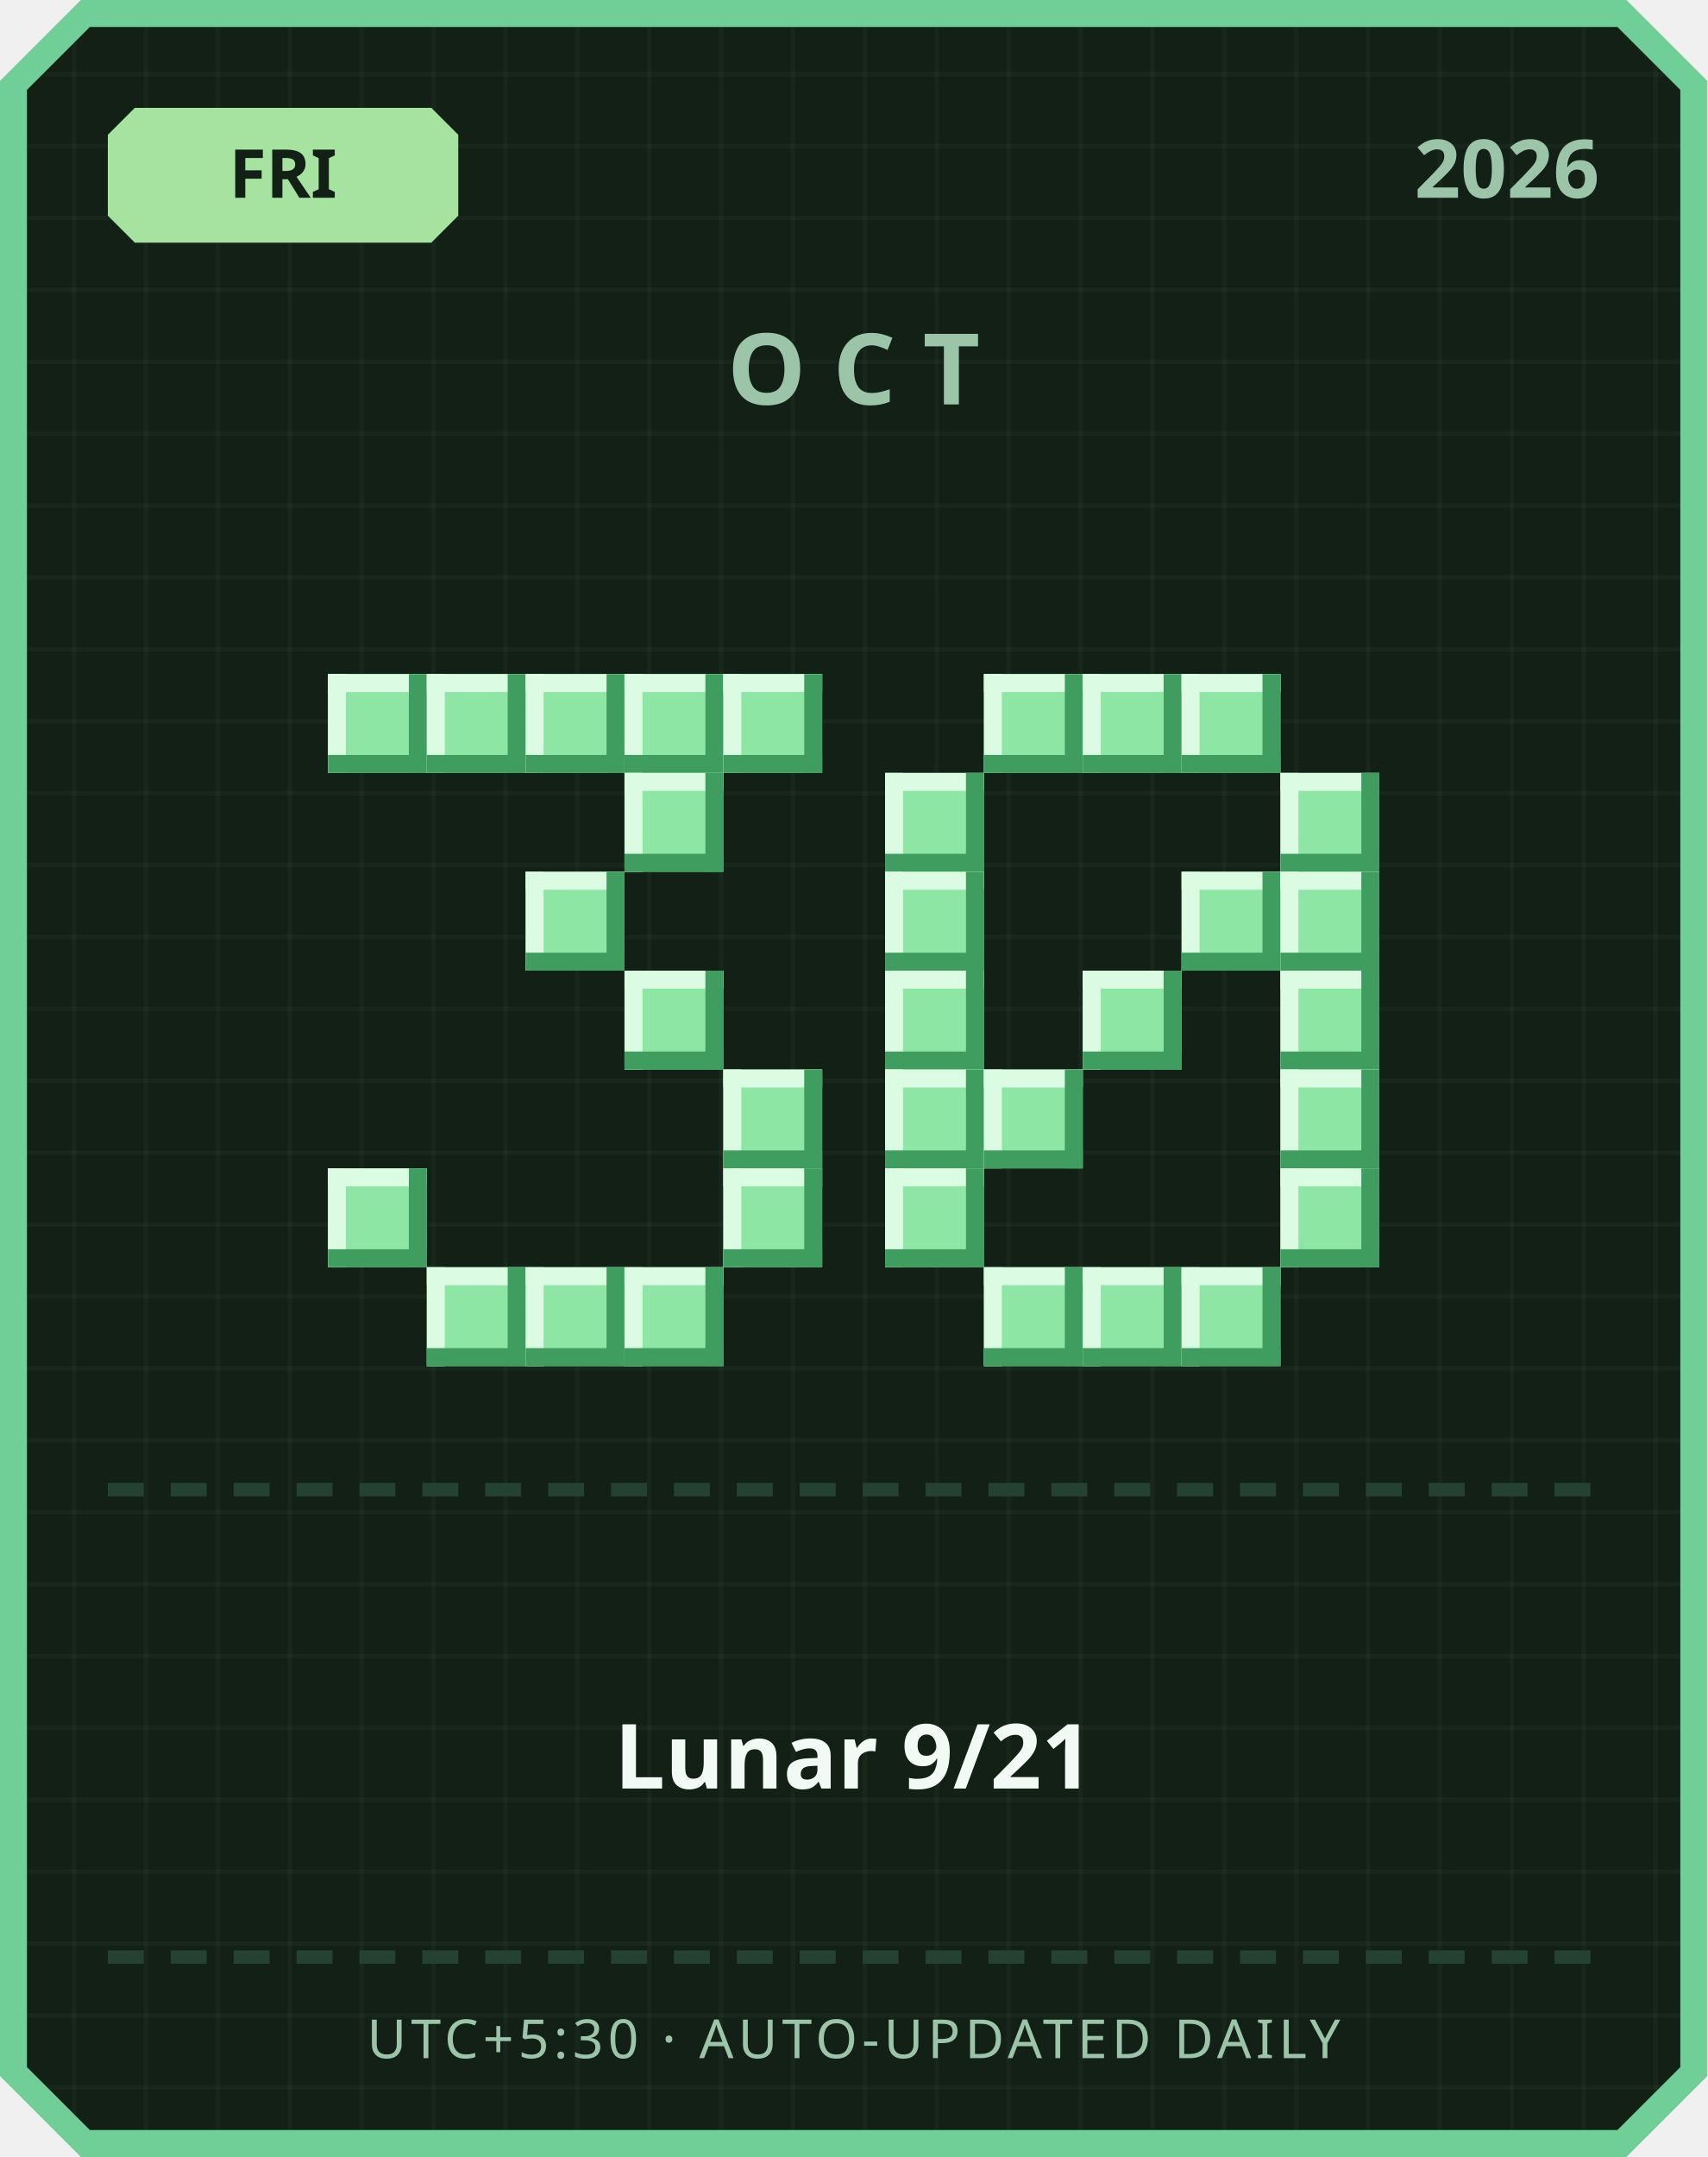
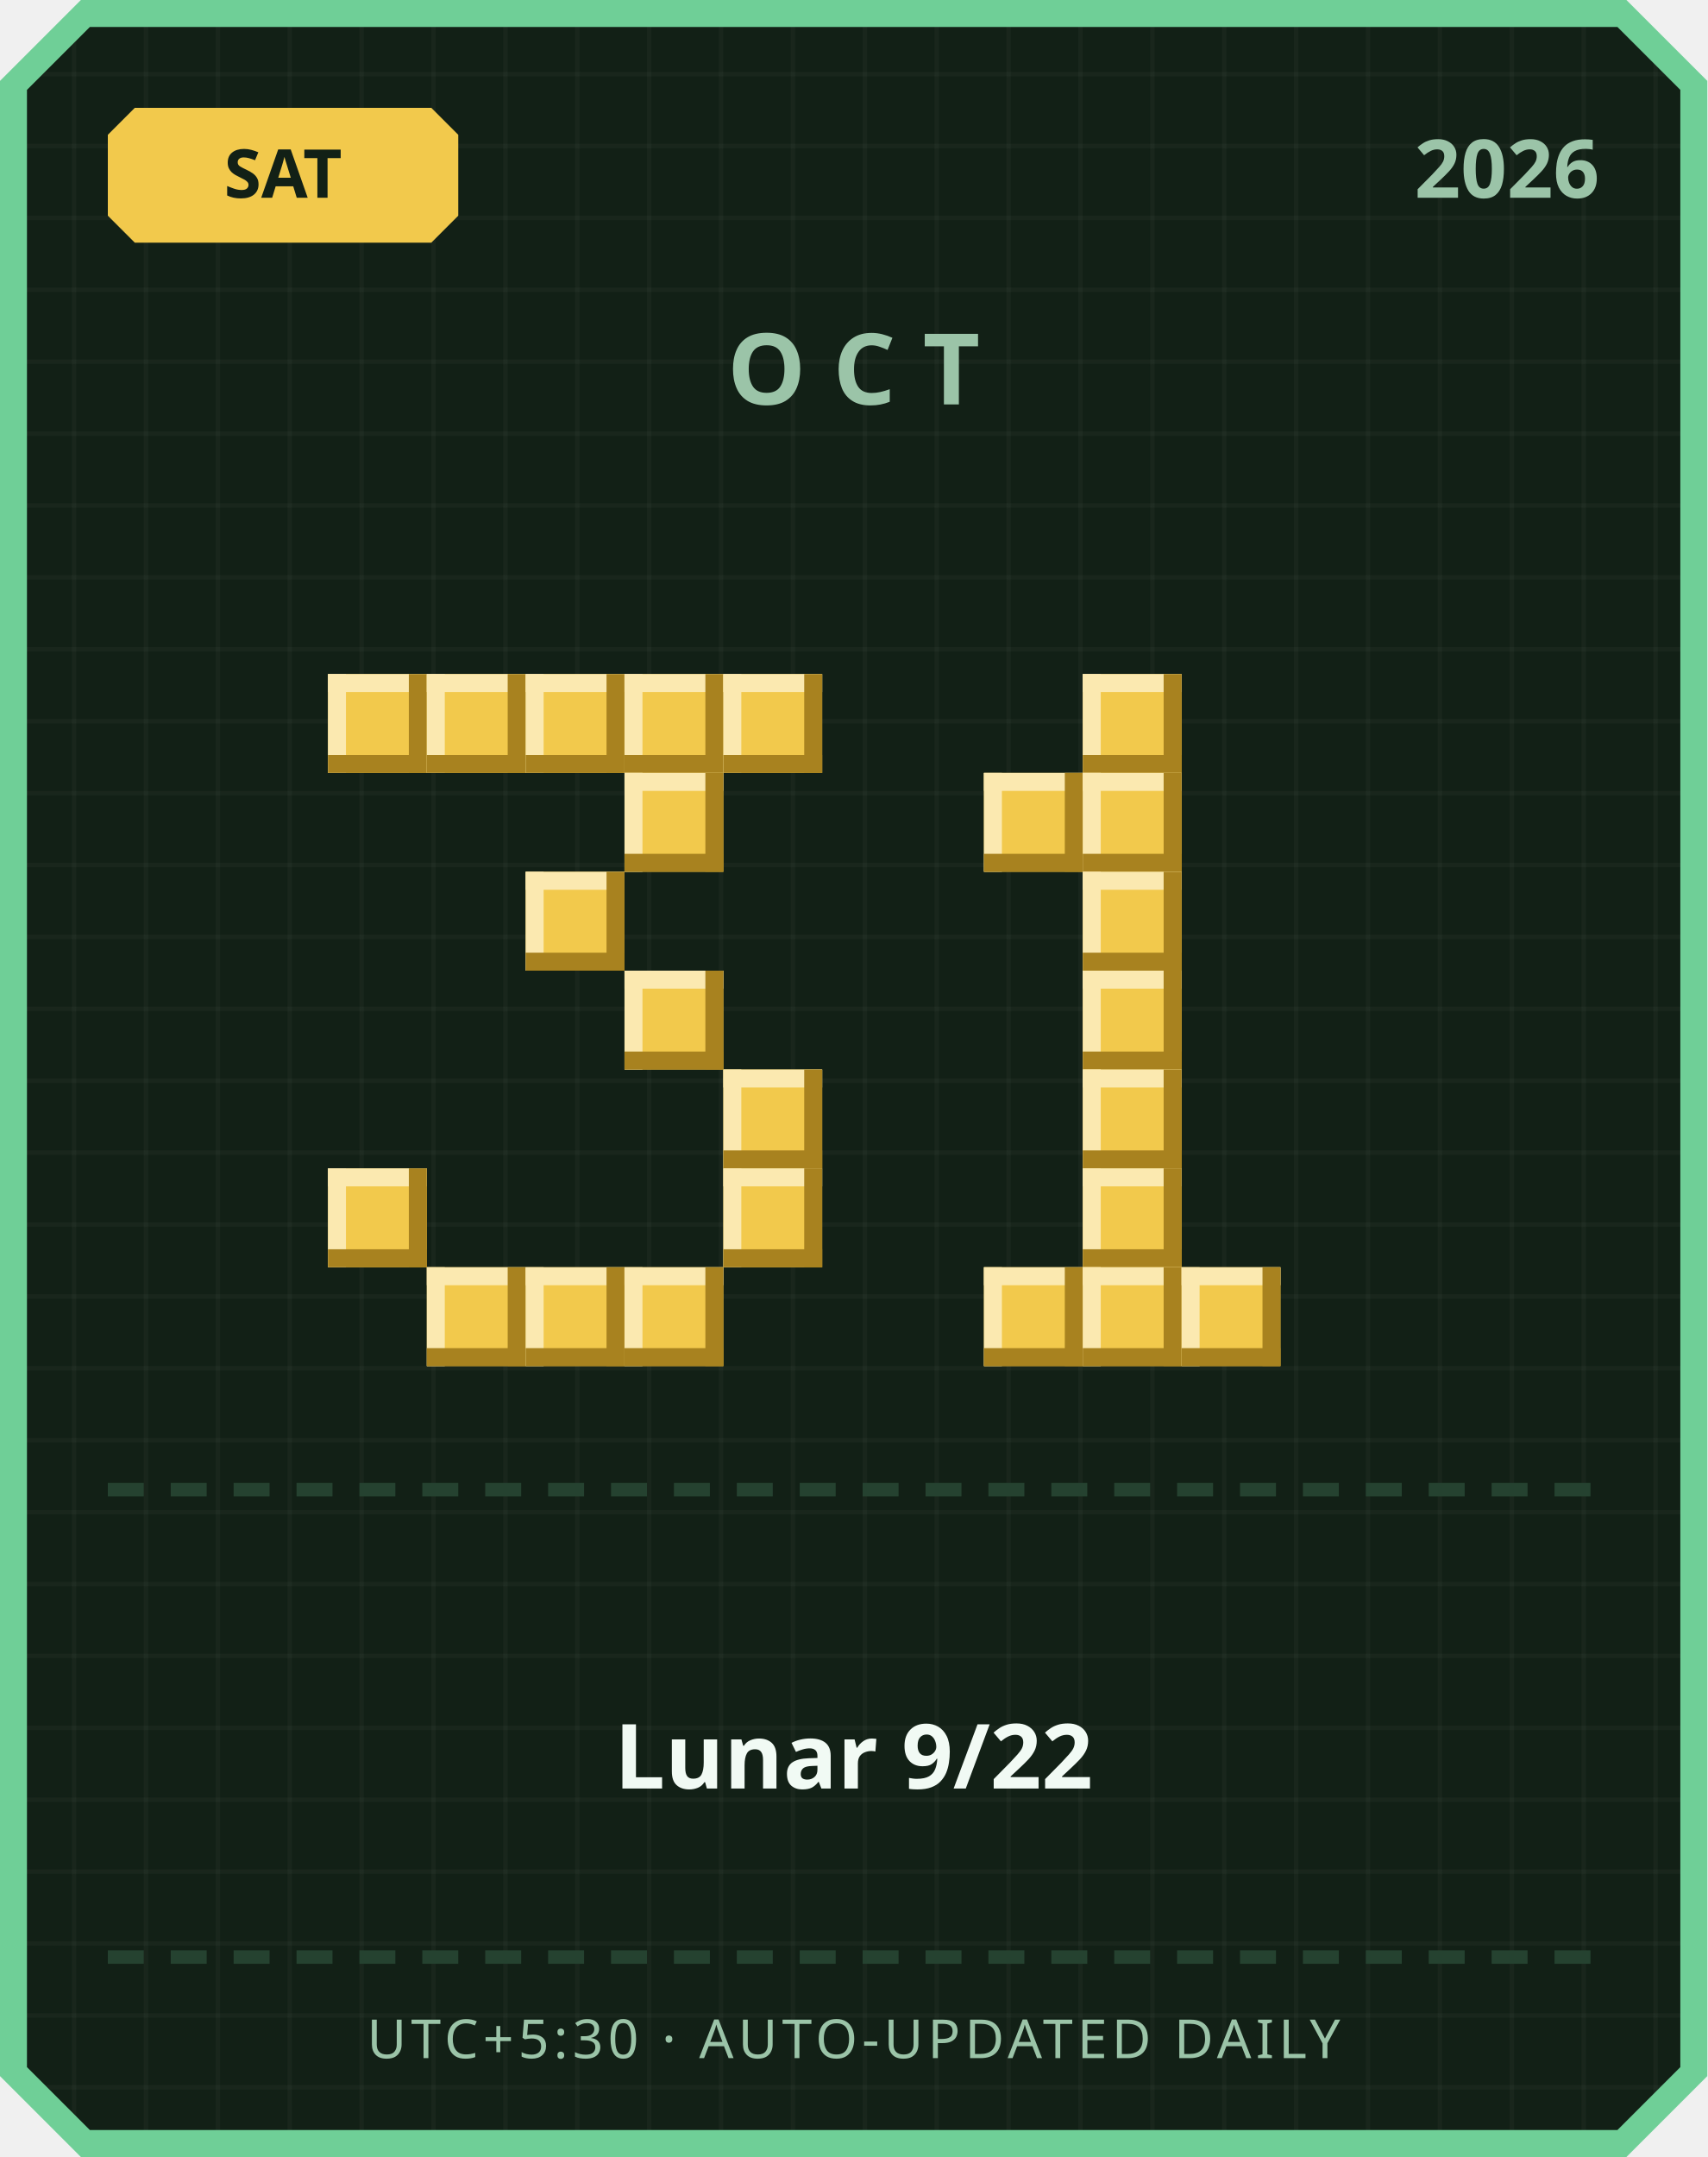
<svg xmlns="http://www.w3.org/2000/svg" width="380" height="480" viewBox="0 0 380 480">
  <defs>
    <pattern id="grid" width="16" height="16" patternUnits="userSpaceOnUse">
      <rect width="16" height="16" fill="#122016" />
      <rect width="1" height="16" fill="#ffffff" opacity="0.03" />
      <rect width="16" height="1" fill="#ffffff" opacity="0.03" />
    </pattern>
  </defs>
  <path d="M 18,0 L 362,0 L 380,18 L 380,462 L 362,480 L 18,480 L 0,462 L 0,18 Z" fill="#6fcf97" />
  <path d="M 20,6 L 360,6 L 374,20 L 374,460 L 360,474 L 20,474 L 6,460 L 6,20 Z" fill="url(#grid)" />
-   <path d="M 30,24 L 96,24 L 102,30 L 102,48 L 96,54 L 30,54 L 24,48 L 24,30 Z" fill="#a6e3a1" />
-   <text x="63" y="44" text-anchor="middle" font-family="'Segoe UI', sans-serif" font-size="15" font-weight="700" fill="#122016">FRI</text>
+   <path d="M 30,24 L 96,24 L 102,30 L 102,48 L 96,54 L 30,54 L 24,48 L 24,30 Z" fill="#f2c94c" />
+   <text x="63" y="44" text-anchor="middle" font-family="'Segoe UI', sans-serif" font-size="15" font-weight="700" fill="#122016">SAT</text>
  <text x="356" y="44" text-anchor="end" font-family="'Segoe UI', sans-serif" font-size="18" font-weight="700" fill="#9bc4a8">2026</text>
  <text x="190" y="90" text-anchor="middle" font-family="'Segoe UI', sans-serif" font-size="22" font-weight="700" letter-spacing="6" fill="#9bc4a8">OCT</text>
-   <rect x="73" y="150" width="22" height="22" fill="#8ee6a5" />
-   <rect x="73" y="150" width="22" height="4" fill="#dbfbe3" />
-   <rect x="73" y="150" width="4" height="22" fill="#dbfbe3" />
-   <rect x="73" y="168" width="22" height="4" fill="#3f9e5f" />
-   <rect x="91" y="150" width="4" height="22" fill="#3f9e5f" />
-   <rect x="95" y="150" width="22" height="22" fill="#8ee6a5" />
-   <rect x="95" y="150" width="22" height="4" fill="#dbfbe3" />
-   <rect x="95" y="150" width="4" height="22" fill="#dbfbe3" />
-   <rect x="95" y="168" width="22" height="4" fill="#3f9e5f" />
-   <rect x="113" y="150" width="4" height="22" fill="#3f9e5f" />
-   <rect x="117" y="150" width="22" height="22" fill="#8ee6a5" />
-   <rect x="117" y="150" width="22" height="4" fill="#dbfbe3" />
-   <rect x="117" y="150" width="4" height="22" fill="#dbfbe3" />
-   <rect x="117" y="168" width="22" height="4" fill="#3f9e5f" />
-   <rect x="135" y="150" width="4" height="22" fill="#3f9e5f" />
-   <rect x="139" y="150" width="22" height="22" fill="#8ee6a5" />
-   <rect x="139" y="150" width="22" height="4" fill="#dbfbe3" />
-   <rect x="139" y="150" width="4" height="22" fill="#dbfbe3" />
-   <rect x="139" y="168" width="22" height="4" fill="#3f9e5f" />
-   <rect x="157" y="150" width="4" height="22" fill="#3f9e5f" />
-   <rect x="161" y="150" width="22" height="22" fill="#8ee6a5" />
-   <rect x="161" y="150" width="22" height="4" fill="#dbfbe3" />
-   <rect x="161" y="150" width="4" height="22" fill="#dbfbe3" />
-   <rect x="161" y="168" width="22" height="4" fill="#3f9e5f" />
-   <rect x="179" y="150" width="4" height="22" fill="#3f9e5f" />
-   <rect x="139" y="172" width="22" height="22" fill="#8ee6a5" />
-   <rect x="139" y="172" width="22" height="4" fill="#dbfbe3" />
-   <rect x="139" y="172" width="4" height="22" fill="#dbfbe3" />
-   <rect x="139" y="190" width="22" height="4" fill="#3f9e5f" />
-   <rect x="157" y="172" width="4" height="22" fill="#3f9e5f" />
-   <rect x="117" y="194" width="22" height="22" fill="#8ee6a5" />
-   <rect x="117" y="194" width="22" height="4" fill="#dbfbe3" />
-   <rect x="117" y="194" width="4" height="22" fill="#dbfbe3" />
-   <rect x="117" y="212" width="22" height="4" fill="#3f9e5f" />
-   <rect x="135" y="194" width="4" height="22" fill="#3f9e5f" />
-   <rect x="139" y="216" width="22" height="22" fill="#8ee6a5" />
-   <rect x="139" y="216" width="22" height="4" fill="#dbfbe3" />
-   <rect x="139" y="216" width="4" height="22" fill="#dbfbe3" />
-   <rect x="139" y="234" width="22" height="4" fill="#3f9e5f" />
-   <rect x="157" y="216" width="4" height="22" fill="#3f9e5f" />
-   <rect x="161" y="238" width="22" height="22" fill="#8ee6a5" />
-   <rect x="161" y="238" width="22" height="4" fill="#dbfbe3" />
-   <rect x="161" y="238" width="4" height="22" fill="#dbfbe3" />
-   <rect x="161" y="256" width="22" height="4" fill="#3f9e5f" />
-   <rect x="179" y="238" width="4" height="22" fill="#3f9e5f" />
-   <rect x="73" y="260" width="22" height="22" fill="#8ee6a5" />
-   <rect x="73" y="260" width="22" height="4" fill="#dbfbe3" />
-   <rect x="73" y="260" width="4" height="22" fill="#dbfbe3" />
-   <rect x="73" y="278" width="22" height="4" fill="#3f9e5f" />
-   <rect x="91" y="260" width="4" height="22" fill="#3f9e5f" />
-   <rect x="161" y="260" width="22" height="22" fill="#8ee6a5" />
-   <rect x="161" y="260" width="22" height="4" fill="#dbfbe3" />
-   <rect x="161" y="260" width="4" height="22" fill="#dbfbe3" />
-   <rect x="161" y="278" width="22" height="4" fill="#3f9e5f" />
-   <rect x="179" y="260" width="4" height="22" fill="#3f9e5f" />
-   <rect x="95" y="282" width="22" height="22" fill="#8ee6a5" />
-   <rect x="95" y="282" width="22" height="4" fill="#dbfbe3" />
-   <rect x="95" y="282" width="4" height="22" fill="#dbfbe3" />
-   <rect x="95" y="300" width="22" height="4" fill="#3f9e5f" />
-   <rect x="113" y="282" width="4" height="22" fill="#3f9e5f" />
-   <rect x="117" y="282" width="22" height="22" fill="#8ee6a5" />
-   <rect x="117" y="282" width="22" height="4" fill="#dbfbe3" />
-   <rect x="117" y="282" width="4" height="22" fill="#dbfbe3" />
-   <rect x="117" y="300" width="22" height="4" fill="#3f9e5f" />
-   <rect x="135" y="282" width="4" height="22" fill="#3f9e5f" />
-   <rect x="139" y="282" width="22" height="22" fill="#8ee6a5" />
-   <rect x="139" y="282" width="22" height="4" fill="#dbfbe3" />
-   <rect x="139" y="282" width="4" height="22" fill="#dbfbe3" />
-   <rect x="139" y="300" width="22" height="4" fill="#3f9e5f" />
-   <rect x="157" y="282" width="4" height="22" fill="#3f9e5f" />
-   <rect x="219" y="150" width="22" height="22" fill="#8ee6a5" />
-   <rect x="219" y="150" width="22" height="4" fill="#dbfbe3" />
-   <rect x="219" y="150" width="4" height="22" fill="#dbfbe3" />
-   <rect x="219" y="168" width="22" height="4" fill="#3f9e5f" />
-   <rect x="237" y="150" width="4" height="22" fill="#3f9e5f" />
-   <rect x="241" y="150" width="22" height="22" fill="#8ee6a5" />
-   <rect x="241" y="150" width="22" height="4" fill="#dbfbe3" />
-   <rect x="241" y="150" width="4" height="22" fill="#dbfbe3" />
-   <rect x="241" y="168" width="22" height="4" fill="#3f9e5f" />
-   <rect x="259" y="150" width="4" height="22" fill="#3f9e5f" />
-   <rect x="263" y="150" width="22" height="22" fill="#8ee6a5" />
-   <rect x="263" y="150" width="22" height="4" fill="#dbfbe3" />
-   <rect x="263" y="150" width="4" height="22" fill="#dbfbe3" />
-   <rect x="263" y="168" width="22" height="4" fill="#3f9e5f" />
-   <rect x="281" y="150" width="4" height="22" fill="#3f9e5f" />
-   <rect x="197" y="172" width="22" height="22" fill="#8ee6a5" />
-   <rect x="197" y="172" width="22" height="4" fill="#dbfbe3" />
-   <rect x="197" y="172" width="4" height="22" fill="#dbfbe3" />
-   <rect x="197" y="190" width="22" height="4" fill="#3f9e5f" />
-   <rect x="215" y="172" width="4" height="22" fill="#3f9e5f" />
-   <rect x="285" y="172" width="22" height="22" fill="#8ee6a5" />
-   <rect x="285" y="172" width="22" height="4" fill="#dbfbe3" />
-   <rect x="285" y="172" width="4" height="22" fill="#dbfbe3" />
-   <rect x="285" y="190" width="22" height="4" fill="#3f9e5f" />
-   <rect x="303" y="172" width="4" height="22" fill="#3f9e5f" />
-   <rect x="197" y="194" width="22" height="22" fill="#8ee6a5" />
-   <rect x="197" y="194" width="22" height="4" fill="#dbfbe3" />
-   <rect x="197" y="194" width="4" height="22" fill="#dbfbe3" />
-   <rect x="197" y="212" width="22" height="4" fill="#3f9e5f" />
-   <rect x="215" y="194" width="4" height="22" fill="#3f9e5f" />
-   <rect x="263" y="194" width="22" height="22" fill="#8ee6a5" />
-   <rect x="263" y="194" width="22" height="4" fill="#dbfbe3" />
-   <rect x="263" y="194" width="4" height="22" fill="#dbfbe3" />
-   <rect x="263" y="212" width="22" height="4" fill="#3f9e5f" />
-   <rect x="281" y="194" width="4" height="22" fill="#3f9e5f" />
-   <rect x="285" y="194" width="22" height="22" fill="#8ee6a5" />
-   <rect x="285" y="194" width="22" height="4" fill="#dbfbe3" />
-   <rect x="285" y="194" width="4" height="22" fill="#dbfbe3" />
-   <rect x="285" y="212" width="22" height="4" fill="#3f9e5f" />
-   <rect x="303" y="194" width="4" height="22" fill="#3f9e5f" />
-   <rect x="197" y="216" width="22" height="22" fill="#8ee6a5" />
-   <rect x="197" y="216" width="22" height="4" fill="#dbfbe3" />
-   <rect x="197" y="216" width="4" height="22" fill="#dbfbe3" />
-   <rect x="197" y="234" width="22" height="4" fill="#3f9e5f" />
-   <rect x="215" y="216" width="4" height="22" fill="#3f9e5f" />
-   <rect x="241" y="216" width="22" height="22" fill="#8ee6a5" />
-   <rect x="241" y="216" width="22" height="4" fill="#dbfbe3" />
-   <rect x="241" y="216" width="4" height="22" fill="#dbfbe3" />
-   <rect x="241" y="234" width="22" height="4" fill="#3f9e5f" />
-   <rect x="259" y="216" width="4" height="22" fill="#3f9e5f" />
-   <rect x="285" y="216" width="22" height="22" fill="#8ee6a5" />
-   <rect x="285" y="216" width="22" height="4" fill="#dbfbe3" />
-   <rect x="285" y="216" width="4" height="22" fill="#dbfbe3" />
-   <rect x="285" y="234" width="22" height="4" fill="#3f9e5f" />
-   <rect x="303" y="216" width="4" height="22" fill="#3f9e5f" />
-   <rect x="197" y="238" width="22" height="22" fill="#8ee6a5" />
-   <rect x="197" y="238" width="22" height="4" fill="#dbfbe3" />
-   <rect x="197" y="238" width="4" height="22" fill="#dbfbe3" />
-   <rect x="197" y="256" width="22" height="4" fill="#3f9e5f" />
-   <rect x="215" y="238" width="4" height="22" fill="#3f9e5f" />
-   <rect x="219" y="238" width="22" height="22" fill="#8ee6a5" />
-   <rect x="219" y="238" width="22" height="4" fill="#dbfbe3" />
-   <rect x="219" y="238" width="4" height="22" fill="#dbfbe3" />
-   <rect x="219" y="256" width="22" height="4" fill="#3f9e5f" />
-   <rect x="237" y="238" width="4" height="22" fill="#3f9e5f" />
-   <rect x="285" y="238" width="22" height="22" fill="#8ee6a5" />
-   <rect x="285" y="238" width="22" height="4" fill="#dbfbe3" />
-   <rect x="285" y="238" width="4" height="22" fill="#dbfbe3" />
-   <rect x="285" y="256" width="22" height="4" fill="#3f9e5f" />
-   <rect x="303" y="238" width="4" height="22" fill="#3f9e5f" />
-   <rect x="197" y="260" width="22" height="22" fill="#8ee6a5" />
-   <rect x="197" y="260" width="22" height="4" fill="#dbfbe3" />
-   <rect x="197" y="260" width="4" height="22" fill="#dbfbe3" />
-   <rect x="197" y="278" width="22" height="4" fill="#3f9e5f" />
-   <rect x="215" y="260" width="4" height="22" fill="#3f9e5f" />
-   <rect x="285" y="260" width="22" height="22" fill="#8ee6a5" />
-   <rect x="285" y="260" width="22" height="4" fill="#dbfbe3" />
-   <rect x="285" y="260" width="4" height="22" fill="#dbfbe3" />
-   <rect x="285" y="278" width="22" height="4" fill="#3f9e5f" />
-   <rect x="303" y="260" width="4" height="22" fill="#3f9e5f" />
-   <rect x="219" y="282" width="22" height="22" fill="#8ee6a5" />
-   <rect x="219" y="282" width="22" height="4" fill="#dbfbe3" />
-   <rect x="219" y="282" width="4" height="22" fill="#dbfbe3" />
-   <rect x="219" y="300" width="22" height="4" fill="#3f9e5f" />
-   <rect x="237" y="282" width="4" height="22" fill="#3f9e5f" />
-   <rect x="241" y="282" width="22" height="22" fill="#8ee6a5" />
-   <rect x="241" y="282" width="22" height="4" fill="#dbfbe3" />
-   <rect x="241" y="282" width="4" height="22" fill="#dbfbe3" />
-   <rect x="241" y="300" width="22" height="4" fill="#3f9e5f" />
-   <rect x="259" y="282" width="4" height="22" fill="#3f9e5f" />
-   <rect x="263" y="282" width="22" height="22" fill="#8ee6a5" />
-   <rect x="263" y="282" width="22" height="4" fill="#dbfbe3" />
-   <rect x="263" y="282" width="4" height="22" fill="#dbfbe3" />
-   <rect x="263" y="300" width="22" height="4" fill="#3f9e5f" />
-   <rect x="281" y="282" width="4" height="22" fill="#3f9e5f" />
+   <rect x="73" y="150" width="22" height="22" fill="#f2c94c" />
+   <rect x="73" y="150" width="22" height="4" fill="#fbe9b0" />
+   <rect x="73" y="150" width="4" height="22" fill="#fbe9b0" />
+   <rect x="73" y="168" width="22" height="4" fill="#a8821f" />
+   <rect x="91" y="150" width="4" height="22" fill="#a8821f" />
+   <rect x="95" y="150" width="22" height="22" fill="#f2c94c" />
+   <rect x="95" y="150" width="22" height="4" fill="#fbe9b0" />
+   <rect x="95" y="150" width="4" height="22" fill="#fbe9b0" />
+   <rect x="95" y="168" width="22" height="4" fill="#a8821f" />
+   <rect x="113" y="150" width="4" height="22" fill="#a8821f" />
+   <rect x="117" y="150" width="22" height="22" fill="#f2c94c" />
+   <rect x="117" y="150" width="22" height="4" fill="#fbe9b0" />
+   <rect x="117" y="150" width="4" height="22" fill="#fbe9b0" />
+   <rect x="117" y="168" width="22" height="4" fill="#a8821f" />
+   <rect x="135" y="150" width="4" height="22" fill="#a8821f" />
+   <rect x="139" y="150" width="22" height="22" fill="#f2c94c" />
+   <rect x="139" y="150" width="22" height="4" fill="#fbe9b0" />
+   <rect x="139" y="150" width="4" height="22" fill="#fbe9b0" />
+   <rect x="139" y="168" width="22" height="4" fill="#a8821f" />
+   <rect x="157" y="150" width="4" height="22" fill="#a8821f" />
+   <rect x="161" y="150" width="22" height="22" fill="#f2c94c" />
+   <rect x="161" y="150" width="22" height="4" fill="#fbe9b0" />
+   <rect x="161" y="150" width="4" height="22" fill="#fbe9b0" />
+   <rect x="161" y="168" width="22" height="4" fill="#a8821f" />
+   <rect x="179" y="150" width="4" height="22" fill="#a8821f" />
+   <rect x="139" y="172" width="22" height="22" fill="#f2c94c" />
+   <rect x="139" y="172" width="22" height="4" fill="#fbe9b0" />
+   <rect x="139" y="172" width="4" height="22" fill="#fbe9b0" />
+   <rect x="139" y="190" width="22" height="4" fill="#a8821f" />
+   <rect x="157" y="172" width="4" height="22" fill="#a8821f" />
+   <rect x="117" y="194" width="22" height="22" fill="#f2c94c" />
+   <rect x="117" y="194" width="22" height="4" fill="#fbe9b0" />
+   <rect x="117" y="194" width="4" height="22" fill="#fbe9b0" />
+   <rect x="117" y="212" width="22" height="4" fill="#a8821f" />
+   <rect x="135" y="194" width="4" height="22" fill="#a8821f" />
+   <rect x="139" y="216" width="22" height="22" fill="#f2c94c" />
+   <rect x="139" y="216" width="22" height="4" fill="#fbe9b0" />
+   <rect x="139" y="216" width="4" height="22" fill="#fbe9b0" />
+   <rect x="139" y="234" width="22" height="4" fill="#a8821f" />
+   <rect x="157" y="216" width="4" height="22" fill="#a8821f" />
+   <rect x="161" y="238" width="22" height="22" fill="#f2c94c" />
+   <rect x="161" y="238" width="22" height="4" fill="#fbe9b0" />
+   <rect x="161" y="238" width="4" height="22" fill="#fbe9b0" />
+   <rect x="161" y="256" width="22" height="4" fill="#a8821f" />
+   <rect x="179" y="238" width="4" height="22" fill="#a8821f" />
+   <rect x="73" y="260" width="22" height="22" fill="#f2c94c" />
+   <rect x="73" y="260" width="22" height="4" fill="#fbe9b0" />
+   <rect x="73" y="260" width="4" height="22" fill="#fbe9b0" />
+   <rect x="73" y="278" width="22" height="4" fill="#a8821f" />
+   <rect x="91" y="260" width="4" height="22" fill="#a8821f" />
+   <rect x="161" y="260" width="22" height="22" fill="#f2c94c" />
+   <rect x="161" y="260" width="22" height="4" fill="#fbe9b0" />
+   <rect x="161" y="260" width="4" height="22" fill="#fbe9b0" />
+   <rect x="161" y="278" width="22" height="4" fill="#a8821f" />
+   <rect x="179" y="260" width="4" height="22" fill="#a8821f" />
+   <rect x="95" y="282" width="22" height="22" fill="#f2c94c" />
+   <rect x="95" y="282" width="22" height="4" fill="#fbe9b0" />
+   <rect x="95" y="282" width="4" height="22" fill="#fbe9b0" />
+   <rect x="95" y="300" width="22" height="4" fill="#a8821f" />
+   <rect x="113" y="282" width="4" height="22" fill="#a8821f" />
+   <rect x="117" y="282" width="22" height="22" fill="#f2c94c" />
+   <rect x="117" y="282" width="22" height="4" fill="#fbe9b0" />
+   <rect x="117" y="282" width="4" height="22" fill="#fbe9b0" />
+   <rect x="117" y="300" width="22" height="4" fill="#a8821f" />
+   <rect x="135" y="282" width="4" height="22" fill="#a8821f" />
+   <rect x="139" y="282" width="22" height="22" fill="#f2c94c" />
+   <rect x="139" y="282" width="22" height="4" fill="#fbe9b0" />
+   <rect x="139" y="282" width="4" height="22" fill="#fbe9b0" />
+   <rect x="139" y="300" width="22" height="4" fill="#a8821f" />
+   <rect x="157" y="282" width="4" height="22" fill="#a8821f" />
+   <rect x="241" y="150" width="22" height="22" fill="#f2c94c" />
+   <rect x="241" y="150" width="22" height="4" fill="#fbe9b0" />
+   <rect x="241" y="150" width="4" height="22" fill="#fbe9b0" />
+   <rect x="241" y="168" width="22" height="4" fill="#a8821f" />
+   <rect x="259" y="150" width="4" height="22" fill="#a8821f" />
+   <rect x="219" y="172" width="22" height="22" fill="#f2c94c" />
+   <rect x="219" y="172" width="22" height="4" fill="#fbe9b0" />
+   <rect x="219" y="172" width="4" height="22" fill="#fbe9b0" />
+   <rect x="219" y="190" width="22" height="4" fill="#a8821f" />
+   <rect x="237" y="172" width="4" height="22" fill="#a8821f" />
+   <rect x="241" y="172" width="22" height="22" fill="#f2c94c" />
+   <rect x="241" y="172" width="22" height="4" fill="#fbe9b0" />
+   <rect x="241" y="172" width="4" height="22" fill="#fbe9b0" />
+   <rect x="241" y="190" width="22" height="4" fill="#a8821f" />
+   <rect x="259" y="172" width="4" height="22" fill="#a8821f" />
+   <rect x="241" y="194" width="22" height="22" fill="#f2c94c" />
+   <rect x="241" y="194" width="22" height="4" fill="#fbe9b0" />
+   <rect x="241" y="194" width="4" height="22" fill="#fbe9b0" />
+   <rect x="241" y="212" width="22" height="4" fill="#a8821f" />
+   <rect x="259" y="194" width="4" height="22" fill="#a8821f" />
+   <rect x="241" y="216" width="22" height="22" fill="#f2c94c" />
+   <rect x="241" y="216" width="22" height="4" fill="#fbe9b0" />
+   <rect x="241" y="216" width="4" height="22" fill="#fbe9b0" />
+   <rect x="241" y="234" width="22" height="4" fill="#a8821f" />
+   <rect x="259" y="216" width="4" height="22" fill="#a8821f" />
+   <rect x="241" y="238" width="22" height="22" fill="#f2c94c" />
+   <rect x="241" y="238" width="22" height="4" fill="#fbe9b0" />
+   <rect x="241" y="238" width="4" height="22" fill="#fbe9b0" />
+   <rect x="241" y="256" width="22" height="4" fill="#a8821f" />
+   <rect x="259" y="238" width="4" height="22" fill="#a8821f" />
+   <rect x="241" y="260" width="22" height="22" fill="#f2c94c" />
+   <rect x="241" y="260" width="22" height="4" fill="#fbe9b0" />
+   <rect x="241" y="260" width="4" height="22" fill="#fbe9b0" />
+   <rect x="241" y="278" width="22" height="4" fill="#a8821f" />
+   <rect x="259" y="260" width="4" height="22" fill="#a8821f" />
+   <rect x="219" y="282" width="22" height="22" fill="#f2c94c" />
+   <rect x="219" y="282" width="22" height="4" fill="#fbe9b0" />
+   <rect x="219" y="282" width="4" height="22" fill="#fbe9b0" />
+   <rect x="219" y="300" width="22" height="4" fill="#a8821f" />
+   <rect x="237" y="282" width="4" height="22" fill="#a8821f" />
+   <rect x="241" y="282" width="22" height="22" fill="#f2c94c" />
+   <rect x="241" y="282" width="22" height="4" fill="#fbe9b0" />
+   <rect x="241" y="282" width="4" height="22" fill="#fbe9b0" />
+   <rect x="241" y="300" width="22" height="4" fill="#a8821f" />
+   <rect x="259" y="282" width="4" height="22" fill="#a8821f" />
+   <rect x="263" y="282" width="22" height="22" fill="#f2c94c" />
+   <rect x="263" y="282" width="22" height="4" fill="#fbe9b0" />
+   <rect x="263" y="282" width="4" height="22" fill="#fbe9b0" />
+   <rect x="263" y="300" width="22" height="4" fill="#a8821f" />
+   <rect x="281" y="282" width="4" height="22" fill="#a8821f" />
  <rect x="24" y="330" width="8" height="3" fill="#254230" />
  <rect x="38" y="330" width="8" height="3" fill="#254230" />
  <rect x="52" y="330" width="8" height="3" fill="#254230" />
  <rect x="66" y="330" width="8" height="3" fill="#254230" />
  <rect x="80" y="330" width="8" height="3" fill="#254230" />
  <rect x="94" y="330" width="8" height="3" fill="#254230" />
  <rect x="108" y="330" width="8" height="3" fill="#254230" />
  <rect x="122" y="330" width="8" height="3" fill="#254230" />
  <rect x="136" y="330" width="8" height="3" fill="#254230" />
  <rect x="150" y="330" width="8" height="3" fill="#254230" />
  <rect x="164" y="330" width="8" height="3" fill="#254230" />
  <rect x="178" y="330" width="8" height="3" fill="#254230" />
  <rect x="192" y="330" width="8" height="3" fill="#254230" />
  <rect x="206" y="330" width="8" height="3" fill="#254230" />
  <rect x="220" y="330" width="8" height="3" fill="#254230" />
  <rect x="234" y="330" width="8" height="3" fill="#254230" />
  <rect x="248" y="330" width="8" height="3" fill="#254230" />
  <rect x="262" y="330" width="8" height="3" fill="#254230" />
  <rect x="276" y="330" width="8" height="3" fill="#254230" />
  <rect x="290" y="330" width="8" height="3" fill="#254230" />
  <rect x="304" y="330" width="8" height="3" fill="#254230" />
  <rect x="318" y="330" width="8" height="3" fill="#254230" />
  <rect x="332" y="330" width="8" height="3" fill="#254230" />
  <rect x="346" y="330" width="8" height="3" fill="#254230" />
-   <text x="190" y="398" text-anchor="middle" font-family="'Segoe UI', 'Microsoft JhengHei', sans-serif" font-size="20" font-weight="700" fill="#f1faf4">Lunar 9/21</text>
+   <text x="190" y="398" text-anchor="middle" font-family="'Segoe UI', 'Microsoft JhengHei', sans-serif" font-size="20" font-weight="700" fill="#f1faf4">Lunar 9/22</text>
  <rect x="24" y="434" width="8" height="3" fill="#254230" />
  <rect x="38" y="434" width="8" height="3" fill="#254230" />
  <rect x="52" y="434" width="8" height="3" fill="#254230" />
  <rect x="66" y="434" width="8" height="3" fill="#254230" />
  <rect x="80" y="434" width="8" height="3" fill="#254230" />
  <rect x="94" y="434" width="8" height="3" fill="#254230" />
  <rect x="108" y="434" width="8" height="3" fill="#254230" />
  <rect x="122" y="434" width="8" height="3" fill="#254230" />
  <rect x="136" y="434" width="8" height="3" fill="#254230" />
  <rect x="150" y="434" width="8" height="3" fill="#254230" />
  <rect x="164" y="434" width="8" height="3" fill="#254230" />
  <rect x="178" y="434" width="8" height="3" fill="#254230" />
  <rect x="192" y="434" width="8" height="3" fill="#254230" />
  <rect x="206" y="434" width="8" height="3" fill="#254230" />
  <rect x="220" y="434" width="8" height="3" fill="#254230" />
  <rect x="234" y="434" width="8" height="3" fill="#254230" />
  <rect x="248" y="434" width="8" height="3" fill="#254230" />
  <rect x="262" y="434" width="8" height="3" fill="#254230" />
  <rect x="276" y="434" width="8" height="3" fill="#254230" />
  <rect x="290" y="434" width="8" height="3" fill="#254230" />
  <rect x="304" y="434" width="8" height="3" fill="#254230" />
  <rect x="318" y="434" width="8" height="3" fill="#254230" />
  <rect x="332" y="434" width="8" height="3" fill="#254230" />
  <rect x="346" y="434" width="8" height="3" fill="#254230" />
  <text x="190" y="458" text-anchor="middle" font-family="'Segoe UI', sans-serif" font-size="12" letter-spacing="1" fill="#9bc4a8">UTC+5:30 · AUTO-UPDATED DAILY</text>
</svg>
